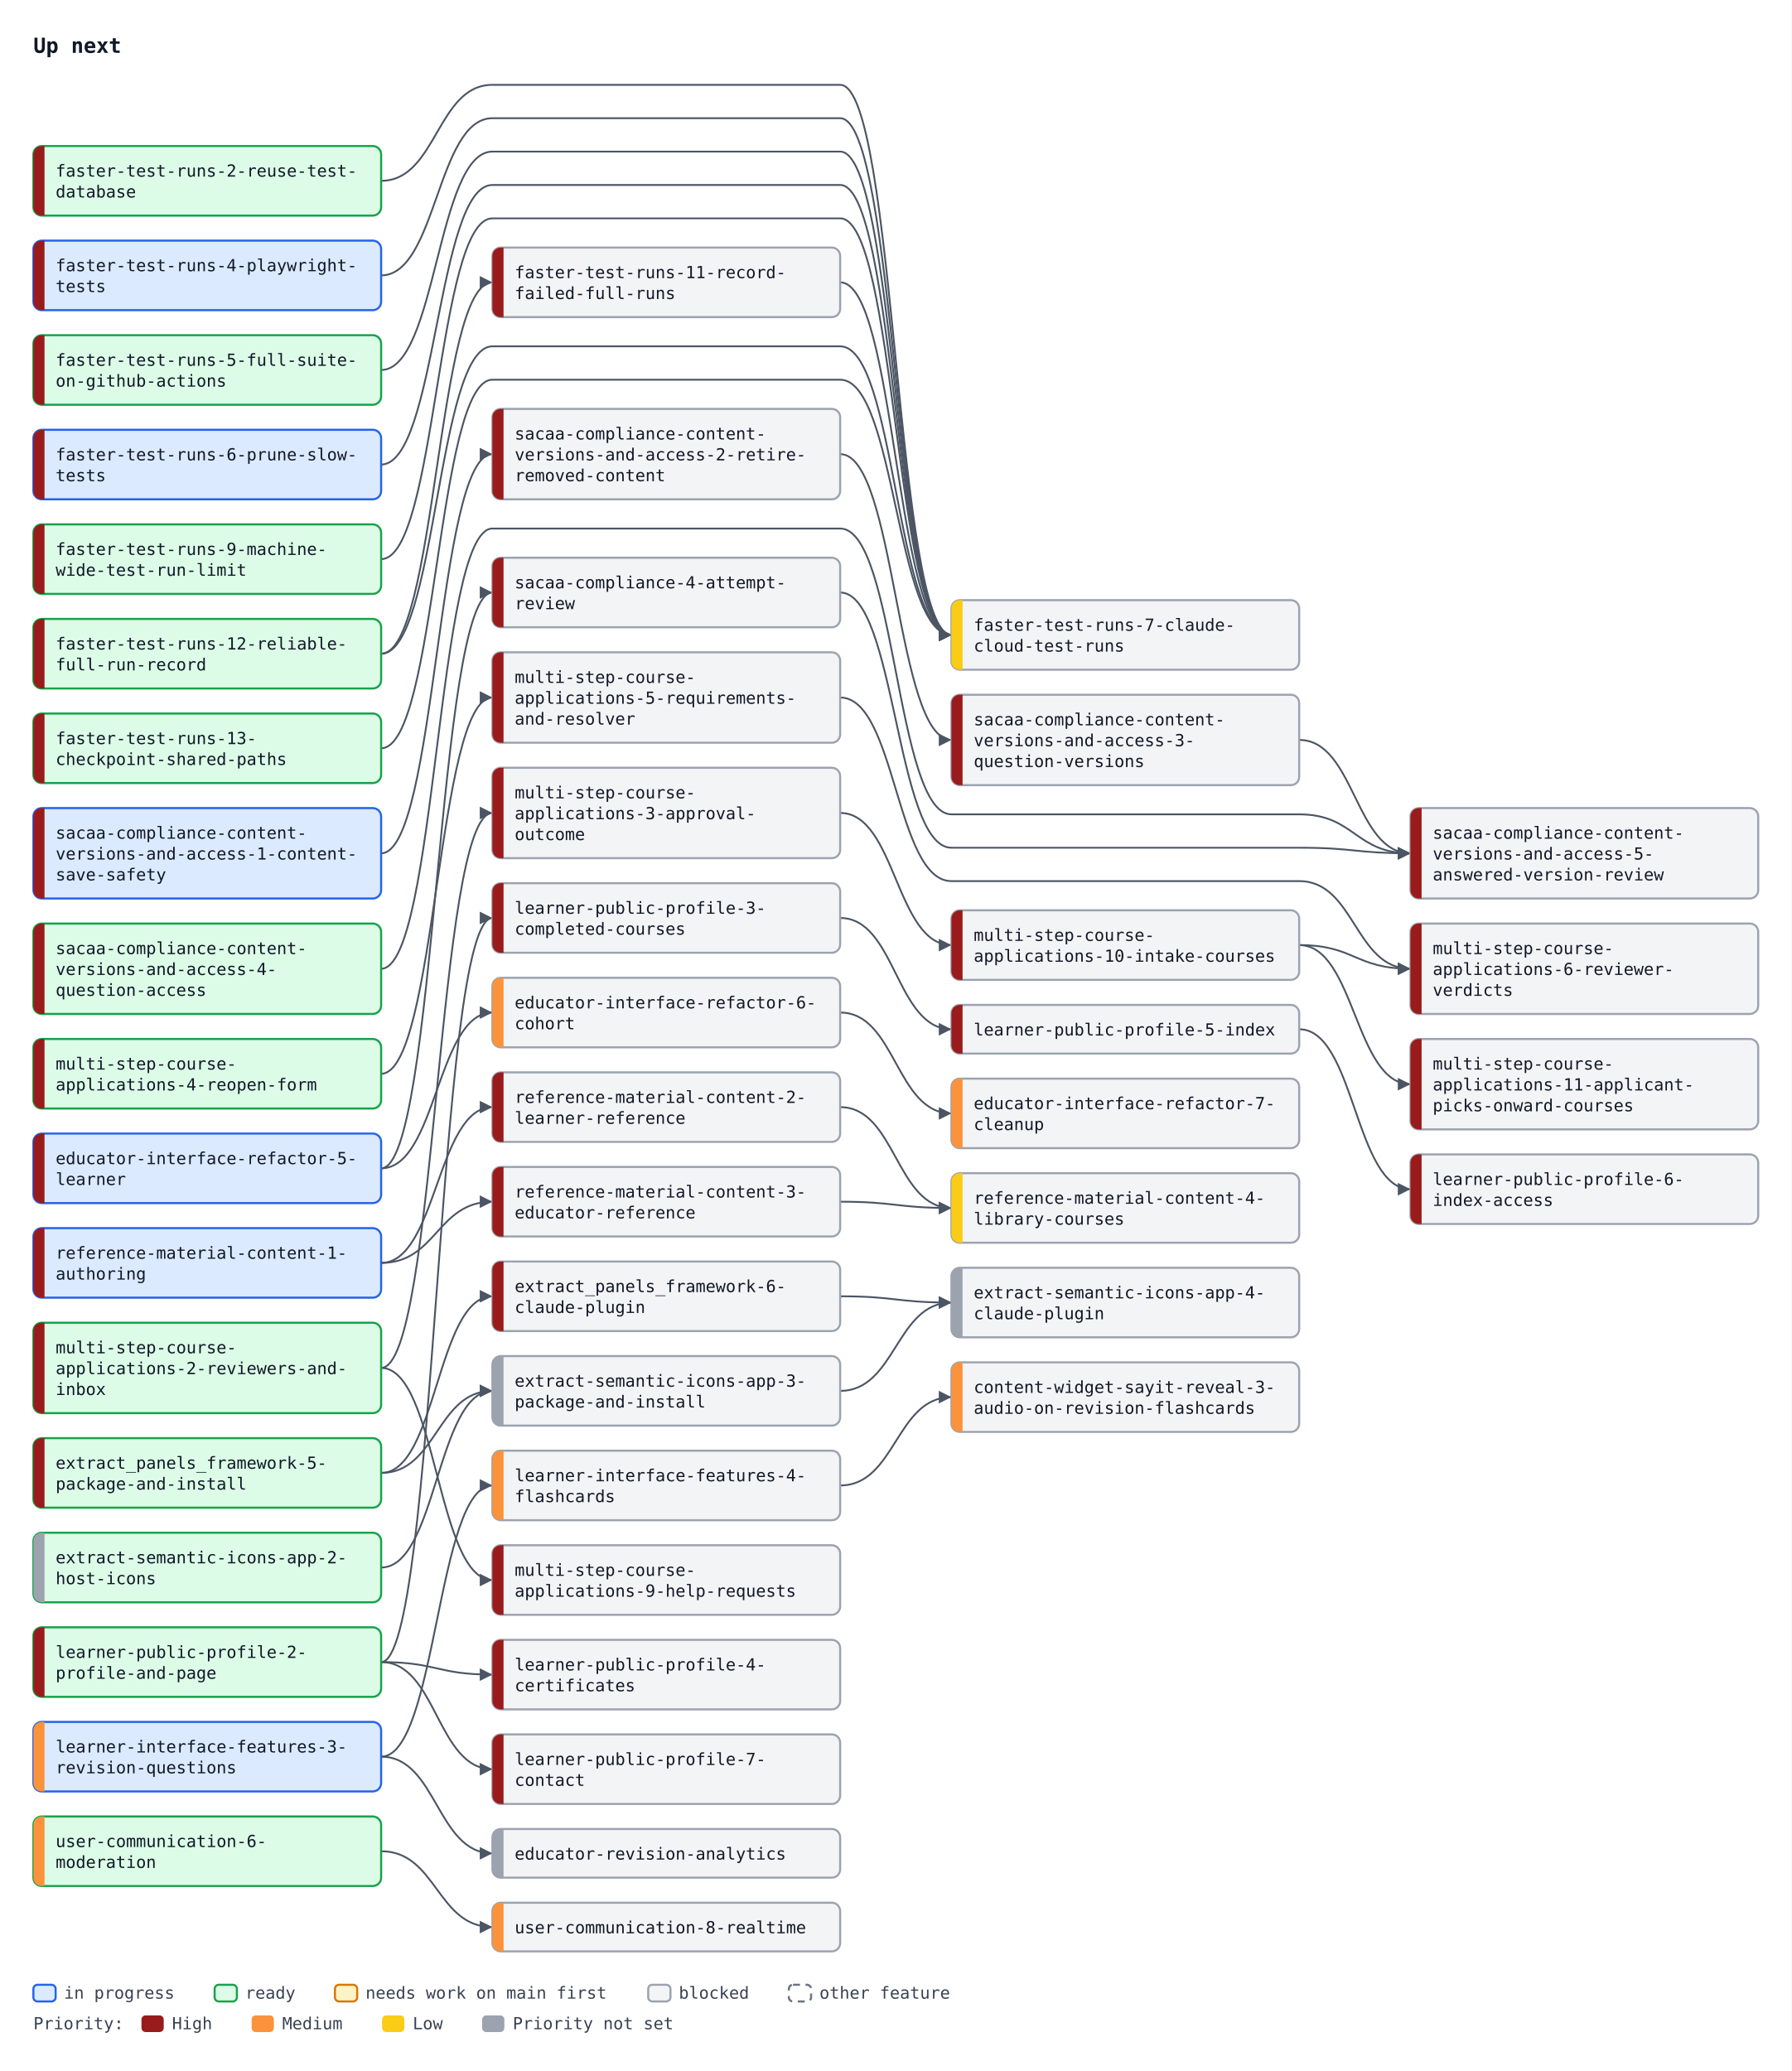
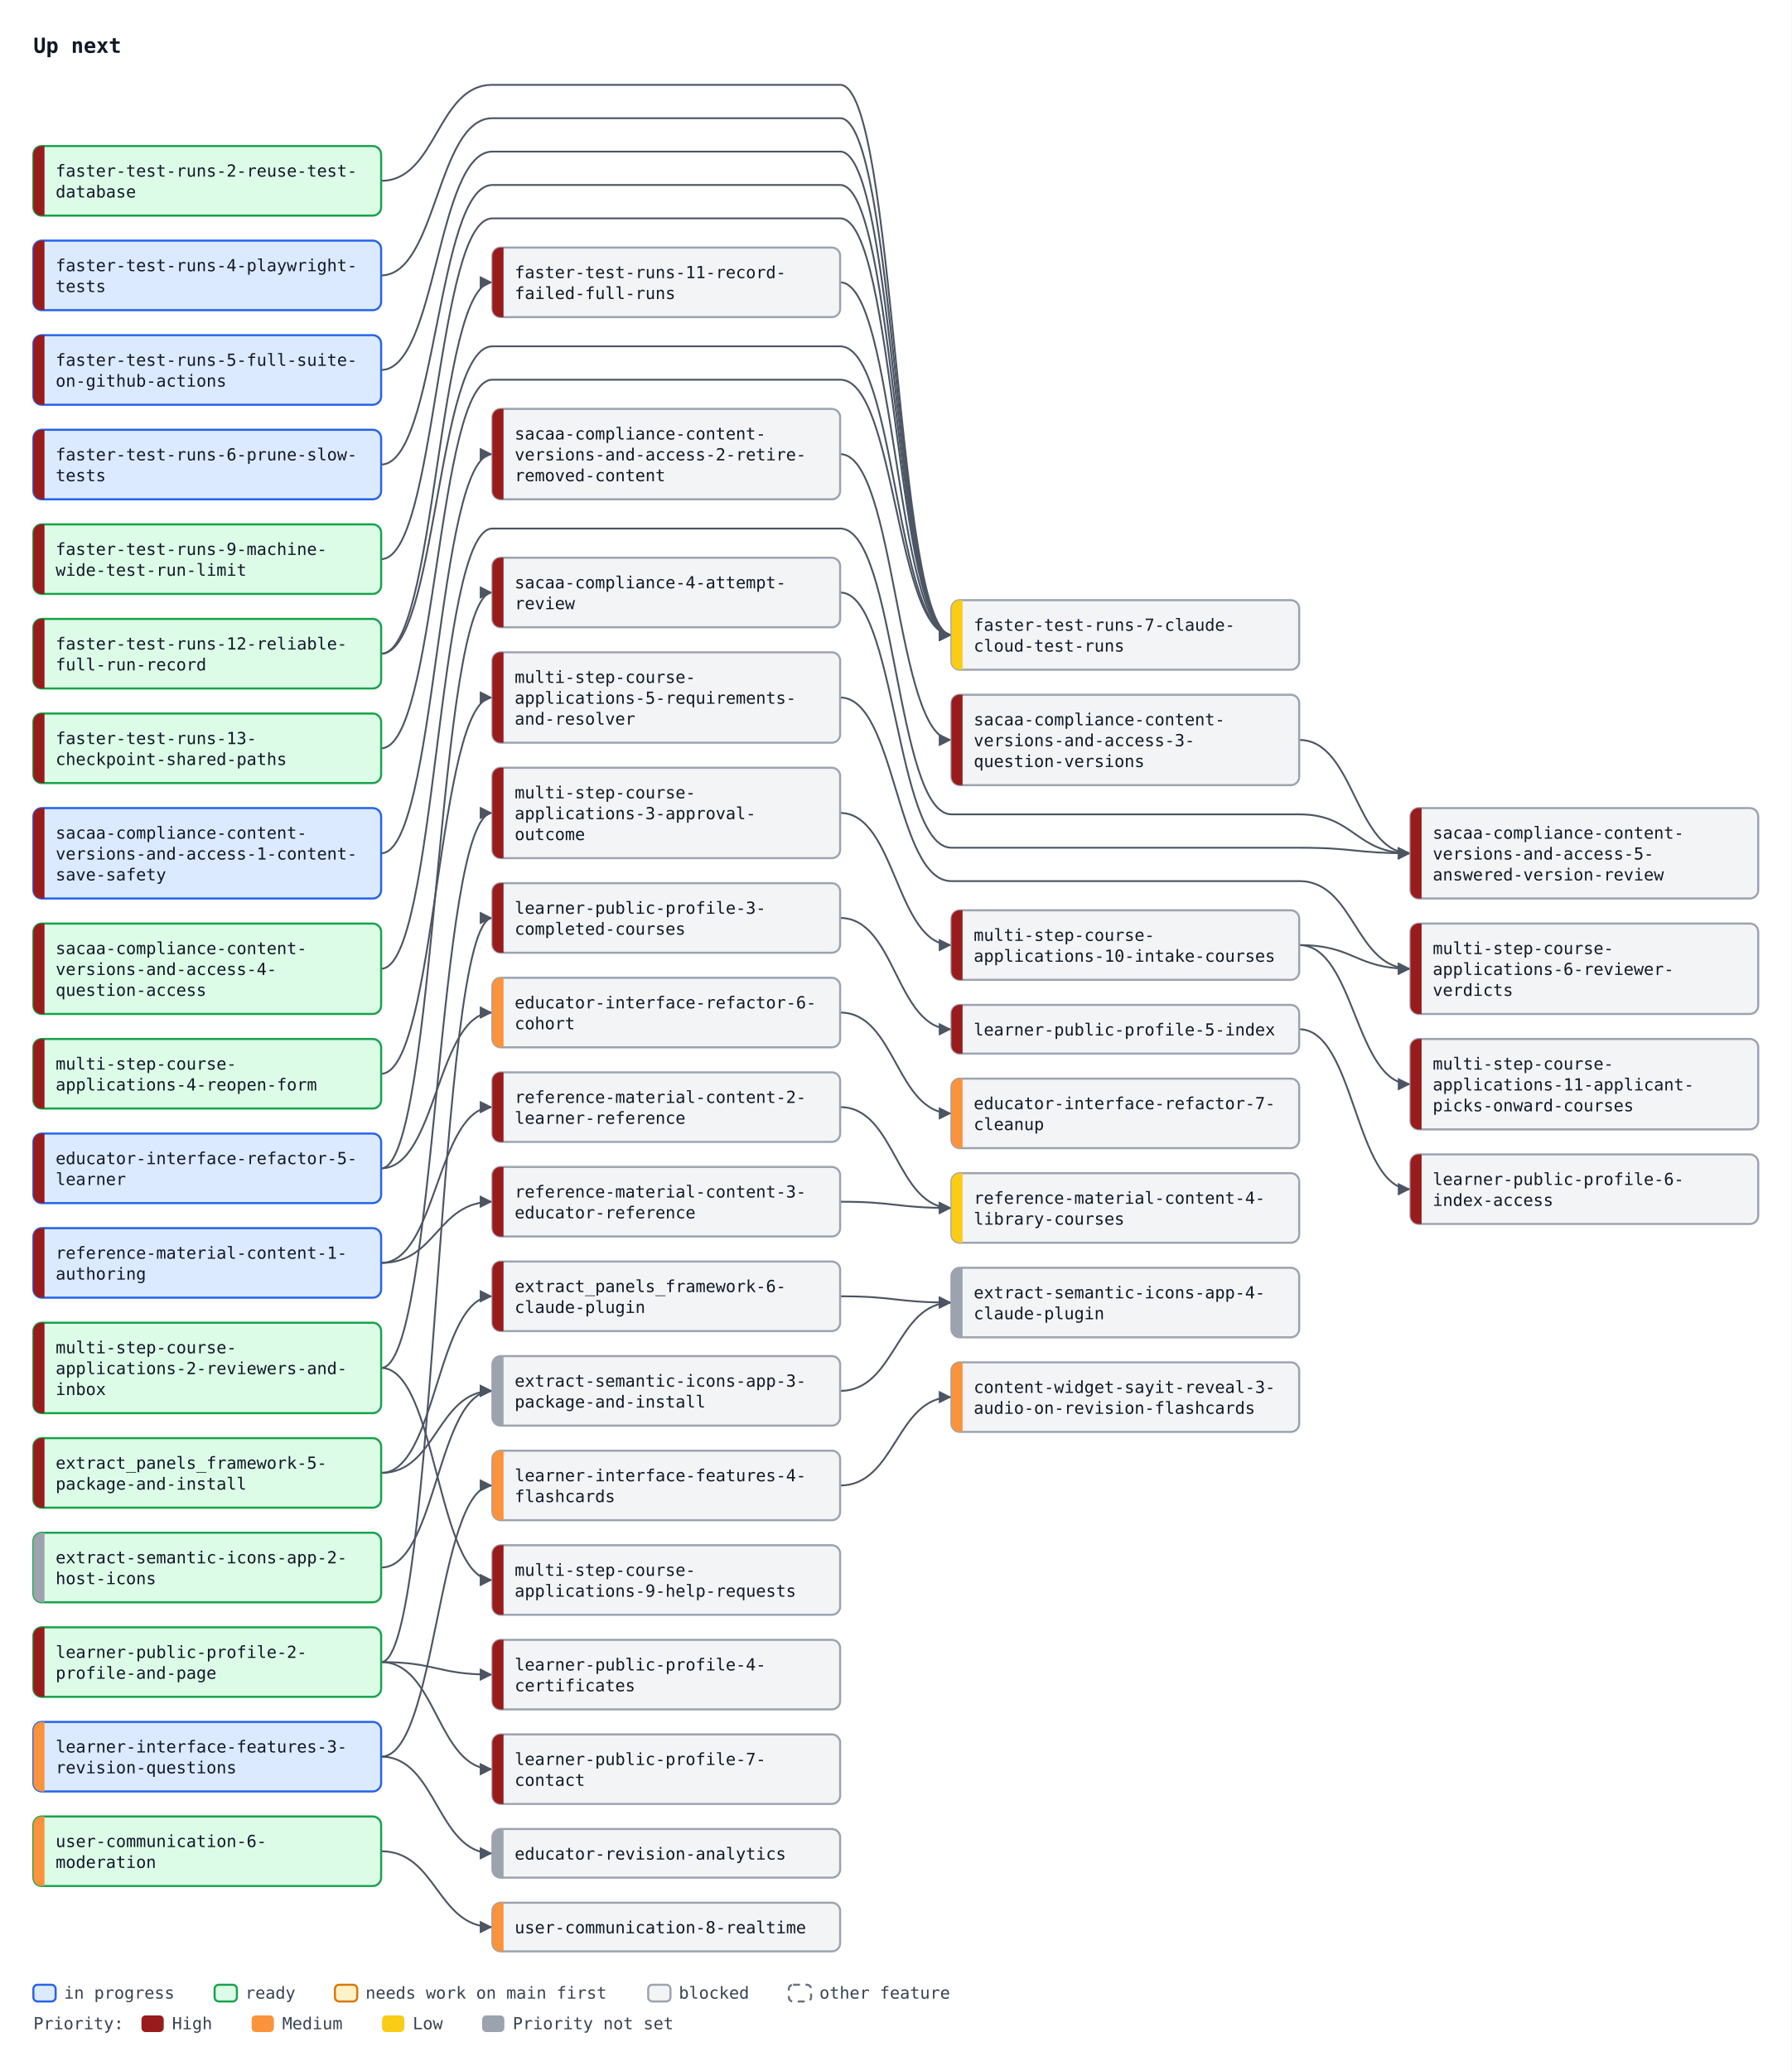
<svg xmlns="http://www.w3.org/2000/svg" width="1288" height="1489" viewBox="0 0 1288 1489" font-family="ui-monospace, SFMono-Regular, Menlo, Consolas, monospace" font-size="12">
  <defs>
    <marker id="arrow" viewBox="0 0 10 10" refX="10" refY="5" markerWidth="7" markerHeight="7" orient="auto-start-reverse">
      <path d="M0,0 L10,5 L0,10 z" fill="#4b5563" />
    </marker>
  </defs>
  <rect width="1288" height="1489" fill="#ffffff" />
  <text x="24" y="38" font-size="15" font-weight="bold" fill="#111827">Up next</text>
  <path d="M274.0,130.0 C314.0,130.0 314.0,61.0 354.0,61.0 L604.0,61.0 C644.0,61.0 644.0,456.5 684.0,456.5" fill="none" stroke="#4b5563" stroke-width="1.3" marker-end="url(#arrow)" />
  <path d="M274.0,198.0 C314.0,198.0 314.0,85.0 354.0,85.0 L604.0,85.0 C644.0,85.0 644.0,456.5 684.0,456.5" fill="none" stroke="#4b5563" stroke-width="1.3" marker-end="url(#arrow)" />
  <path d="M274.0,266.0 C314.0,266.0 314.0,109.0 354.0,109.0 L604.0,109.0 C644.0,109.0 644.0,456.5 684.0,456.5" fill="none" stroke="#4b5563" stroke-width="1.3" marker-end="url(#arrow)" />
  <path d="M274.0,334.0 C314.0,334.0 314.0,133.0 354.0,133.0 L604.0,133.0 C644.0,133.0 644.0,456.5 684.0,456.5" fill="none" stroke="#4b5563" stroke-width="1.3" marker-end="url(#arrow)" />
  <path d="M274.0,402.0 C314.0,402.0 314.0,157.0 354.0,157.0 L604.0,157.0 C644.0,157.0 644.0,456.5 684.0,456.5" fill="none" stroke="#4b5563" stroke-width="1.3" marker-end="url(#arrow)" />
  <path d="M604.0,203.0 C644.0,203.0 644.0,456.5 684.0,456.5" fill="none" stroke="#4b5563" stroke-width="1.3" marker-end="url(#arrow)" />
  <path d="M274.0,470.0 C314.0,470.0 314.0,249.0 354.0,249.0 L604.0,249.0 C644.0,249.0 644.0,456.5 684.0,456.5" fill="none" stroke="#4b5563" stroke-width="1.3" marker-end="url(#arrow)" />
  <path d="M274.0,538.0 C314.0,538.0 314.0,273.0 354.0,273.0 L604.0,273.0 C644.0,273.0 644.0,456.5 684.0,456.5" fill="none" stroke="#4b5563" stroke-width="1.3" marker-end="url(#arrow)" />
  <path d="M274.0,470.0 C314.0,470.0 314.0,203.0 354.0,203.0" fill="none" stroke="#4b5563" stroke-width="1.3" marker-end="url(#arrow)" />
  <path d="M274.0,840.0 C314.0,840.0 314.0,728.0 354.0,728.0" fill="none" stroke="#4b5563" stroke-width="1.3" marker-end="url(#arrow)" />
  <path d="M604.0,728.0 C644.0,728.0 644.0,800.5 684.0,800.5" fill="none" stroke="#4b5563" stroke-width="1.3" marker-end="url(#arrow)" />
  <path d="M274.0,840.0 C314.0,840.0 314.0,426.0 354.0,426.0" fill="none" stroke="#4b5563" stroke-width="1.3" marker-end="url(#arrow)" />
  <path d="M274.0,613.5 C314.0,613.5 314.0,326.5 354.0,326.5" fill="none" stroke="#4b5563" stroke-width="1.3" marker-end="url(#arrow)" />
  <path d="M604.0,326.5 C644.0,326.5 644.0,532.0 684.0,532.0" fill="none" stroke="#4b5563" stroke-width="1.3" marker-end="url(#arrow)" />
  <path d="M604.0,426.0 C644.0,426.0 644.0,609.5 684.0,609.5 L934.0,609.5 C974.0,609.5 974.0,613.5 1014.0,613.5" fill="none" stroke="#4b5563" stroke-width="1.3" marker-end="url(#arrow)" />
  <path d="M934.0,532.0 C974.0,532.0 974.0,613.5 1014.0,613.5" fill="none" stroke="#4b5563" stroke-width="1.3" marker-end="url(#arrow)" />
  <path d="M274.0,696.5 C314.0,696.5 314.0,380.0 354.0,380.0 L604.0,380.0 C644.0,380.0 644.0,585.5 684.0,585.5 L934.0,585.5 C974.0,585.5 974.0,613.5 1014.0,613.5" fill="none" stroke="#4b5563" stroke-width="1.3" marker-end="url(#arrow)" />
  <path d="M274.0,1059.0 C314.0,1059.0 314.0,932.0 354.0,932.0" fill="none" stroke="#4b5563" stroke-width="1.3" marker-end="url(#arrow)" />
  <path d="M274.0,908.0 C314.0,908.0 314.0,796.0 354.0,796.0" fill="none" stroke="#4b5563" stroke-width="1.3" marker-end="url(#arrow)" />
  <path d="M274.0,908.0 C314.0,908.0 314.0,864.0 354.0,864.0" fill="none" stroke="#4b5563" stroke-width="1.3" marker-end="url(#arrow)" />
  <path d="M604.0,796.0 C644.0,796.0 644.0,868.5 684.0,868.5" fill="none" stroke="#4b5563" stroke-width="1.3" marker-end="url(#arrow)" />
  <path d="M604.0,864.0 C644.0,864.0 644.0,868.5 684.0,868.5" fill="none" stroke="#4b5563" stroke-width="1.3" marker-end="url(#arrow)" />
  <path d="M274.0,1195.0 C314.0,1195.0 314.0,660.0 354.0,660.0" fill="none" stroke="#4b5563" stroke-width="1.3" marker-end="url(#arrow)" />
  <path d="M274.0,1195.0 C314.0,1195.0 314.0,1204.0 354.0,1204.0" fill="none" stroke="#4b5563" stroke-width="1.3" marker-end="url(#arrow)" />
  <path d="M604.0,660.0 C644.0,660.0 644.0,740.0 684.0,740.0" fill="none" stroke="#4b5563" stroke-width="1.3" marker-end="url(#arrow)" />
  <path d="M934.0,740.0 C974.0,740.0 974.0,855.0 1014.0,855.0" fill="none" stroke="#4b5563" stroke-width="1.3" marker-end="url(#arrow)" />
  <path d="M274.0,1195.0 C314.0,1195.0 314.0,1272.0 354.0,1272.0" fill="none" stroke="#4b5563" stroke-width="1.3" marker-end="url(#arrow)" />
  <path d="M274.0,983.5 C314.0,983.5 314.0,584.5 354.0,584.5" fill="none" stroke="#4b5563" stroke-width="1.3" marker-end="url(#arrow)" />
  <path d="M274.0,772.0 C314.0,772.0 314.0,501.5 354.0,501.5" fill="none" stroke="#4b5563" stroke-width="1.3" marker-end="url(#arrow)" />
  <path d="M604.0,501.5 C644.0,501.5 644.0,633.5 684.0,633.5 L934.0,633.5 C974.0,633.5 974.0,696.5 1014.0,696.5" fill="none" stroke="#4b5563" stroke-width="1.3" marker-end="url(#arrow)" />
  <path d="M934.0,679.5 C974.0,679.5 974.0,696.5 1014.0,696.5" fill="none" stroke="#4b5563" stroke-width="1.3" marker-end="url(#arrow)" />
  <path d="M274.0,983.5 C314.0,983.5 314.0,1136.0 354.0,1136.0" fill="none" stroke="#4b5563" stroke-width="1.3" marker-end="url(#arrow)" />
  <path d="M604.0,584.5 C644.0,584.5 644.0,679.5 684.0,679.5" fill="none" stroke="#4b5563" stroke-width="1.3" marker-end="url(#arrow)" />
  <path d="M934.0,679.5 C974.0,679.5 974.0,779.5 1014.0,779.5" fill="none" stroke="#4b5563" stroke-width="1.3" marker-end="url(#arrow)" />
  <path d="M274.0,1263.0 C314.0,1263.0 314.0,1068.0 354.0,1068.0" fill="none" stroke="#4b5563" stroke-width="1.3" marker-end="url(#arrow)" />
  <path d="M274.0,1263.0 C314.0,1263.0 314.0,1332.5 354.0,1332.5" fill="none" stroke="#4b5563" stroke-width="1.3" marker-end="url(#arrow)" />
  <path d="M604.0,1068.0 C644.0,1068.0 644.0,1004.5 684.0,1004.5" fill="none" stroke="#4b5563" stroke-width="1.3" marker-end="url(#arrow)" />
  <path d="M274.0,1331.0 C314.0,1331.0 314.0,1385.5 354.0,1385.5" fill="none" stroke="#4b5563" stroke-width="1.3" marker-end="url(#arrow)" />
  <path d="M274.0,1127.0 C314.0,1127.0 314.0,1000.0 354.0,1000.0" fill="none" stroke="#4b5563" stroke-width="1.3" marker-end="url(#arrow)" />
  <path d="M274.0,1059.0 C314.0,1059.0 314.0,1000.0 354.0,1000.0" fill="none" stroke="#4b5563" stroke-width="1.3" marker-end="url(#arrow)" />
  <path d="M604.0,1000.0 C644.0,1000.0 644.0,936.5 684.0,936.5" fill="none" stroke="#4b5563" stroke-width="1.3" marker-end="url(#arrow)" />
  <path d="M604.0,932.0 C644.0,932.0 644.0,936.5 684.0,936.5" fill="none" stroke="#4b5563" stroke-width="1.3" marker-end="url(#arrow)" />
  <rect x="24.0" y="105.0" width="250" height="50" rx="6" fill="#dcfce7" stroke="#16a34a" stroke-width="1.5" />
  <path d="M32.0,105.0 H30.0 A6,6 0 0 0 24.0,111.0 V149.0 A6,6 0 0 0 30.0,155.0 H32.0 Z" fill="#991b1b" />
  <text x="40.0" y="127.0" fill="#111827">faster-test-runs-2-reuse-test-</text>
  <text x="40.0" y="142.0" fill="#111827">database</text>
  <rect x="24.0" y="173.0" width="250" height="50" rx="6" fill="#dbeafe" stroke="#2563eb" stroke-width="1.5" />
  <path d="M32.0,173.0 H30.0 A6,6 0 0 0 24.0,179.0 V217.0 A6,6 0 0 0 30.0,223.0 H32.0 Z" fill="#991b1b" />
  <text x="40.0" y="195.0" fill="#111827">faster-test-runs-4-playwright-</text>
  <text x="40.0" y="210.0" fill="#111827">tests</text>
-   <rect x="24.0" y="241.0" width="250" height="50" rx="6" fill="#dcfce7" stroke="#16a34a" stroke-width="1.5" />
+   <rect x="24.0" y="241.0" width="250" height="50" rx="6" fill="#dbeafe" stroke="#2563eb" stroke-width="1.5" />
  <path d="M32.0,241.0 H30.0 A6,6 0 0 0 24.0,247.0 V285.0 A6,6 0 0 0 30.0,291.0 H32.0 Z" fill="#991b1b" />
  <text x="40.0" y="263.0" fill="#111827">faster-test-runs-5-full-suite-</text>
  <text x="40.0" y="278.0" fill="#111827">on-github-actions</text>
  <rect x="24.0" y="309.0" width="250" height="50" rx="6" fill="#dbeafe" stroke="#2563eb" stroke-width="1.5" />
  <path d="M32.0,309.0 H30.0 A6,6 0 0 0 24.0,315.0 V353.0 A6,6 0 0 0 30.0,359.0 H32.0 Z" fill="#991b1b" />
  <text x="40.0" y="331.0" fill="#111827">faster-test-runs-6-prune-slow-</text>
  <text x="40.0" y="346.0" fill="#111827">tests</text>
  <rect x="684.0" y="431.5" width="250" height="50" rx="6" fill="#f3f4f6" stroke="#9ca3af" stroke-width="1.5" />
  <path d="M692.0,431.5 H690.0 A6,6 0 0 0 684.0,437.5 V475.5 A6,6 0 0 0 690.0,481.5 H692.0 Z" fill="#facc15" />
  <text x="700.0" y="453.5" fill="#111827">faster-test-runs-7-claude-</text>
  <text x="700.0" y="468.5" fill="#111827">cloud-test-runs</text>
  <rect x="24.0" y="377.0" width="250" height="50" rx="6" fill="#dcfce7" stroke="#16a34a" stroke-width="1.5" />
  <path d="M32.0,377.0 H30.0 A6,6 0 0 0 24.0,383.0 V421.0 A6,6 0 0 0 30.0,427.0 H32.0 Z" fill="#991b1b" />
  <text x="40.0" y="399.0" fill="#111827">faster-test-runs-9-machine-</text>
  <text x="40.0" y="414.0" fill="#111827">wide-test-run-limit</text>
  <rect x="354.0" y="178.0" width="250" height="50" rx="6" fill="#f3f4f6" stroke="#9ca3af" stroke-width="1.5" />
  <path d="M362.0,178.0 H360.0 A6,6 0 0 0 354.0,184.0 V222.0 A6,6 0 0 0 360.0,228.0 H362.0 Z" fill="#991b1b" />
  <text x="370.0" y="200.0" fill="#111827">faster-test-runs-11-record-</text>
  <text x="370.0" y="215.0" fill="#111827">failed-full-runs</text>
  <rect x="24.0" y="445.0" width="250" height="50" rx="6" fill="#dcfce7" stroke="#16a34a" stroke-width="1.5" />
  <path d="M32.0,445.0 H30.0 A6,6 0 0 0 24.0,451.0 V489.0 A6,6 0 0 0 30.0,495.0 H32.0 Z" fill="#991b1b" />
  <text x="40.0" y="467.0" fill="#111827">faster-test-runs-12-reliable-</text>
  <text x="40.0" y="482.0" fill="#111827">full-run-record</text>
  <rect x="24.0" y="513.0" width="250" height="50" rx="6" fill="#dcfce7" stroke="#16a34a" stroke-width="1.5" />
  <path d="M32.0,513.0 H30.0 A6,6 0 0 0 24.0,519.0 V557.0 A6,6 0 0 0 30.0,563.0 H32.0 Z" fill="#991b1b" />
  <text x="40.0" y="535.0" fill="#111827">faster-test-runs-13-</text>
  <text x="40.0" y="550.0" fill="#111827">checkpoint-shared-paths</text>
  <rect x="24.0" y="815.0" width="250" height="50" rx="6" fill="#dbeafe" stroke="#2563eb" stroke-width="1.5" />
  <path d="M32.0,815.0 H30.0 A6,6 0 0 0 24.0,821.0 V859.0 A6,6 0 0 0 30.0,865.0 H32.0 Z" fill="#991b1b" />
  <text x="40.0" y="837.0" fill="#111827">educator-interface-refactor-5-</text>
  <text x="40.0" y="852.0" fill="#111827">learner</text>
  <rect x="354.0" y="703.0" width="250" height="50" rx="6" fill="#f3f4f6" stroke="#9ca3af" stroke-width="1.5" />
  <path d="M362.0,703.0 H360.0 A6,6 0 0 0 354.0,709.0 V747.0 A6,6 0 0 0 360.0,753.0 H362.0 Z" fill="#fb923c" />
  <text x="370.0" y="725.0" fill="#111827">educator-interface-refactor-6-</text>
  <text x="370.0" y="740.0" fill="#111827">cohort</text>
  <rect x="684.0" y="775.5" width="250" height="50" rx="6" fill="#f3f4f6" stroke="#9ca3af" stroke-width="1.5" />
  <path d="M692.0,775.5 H690.0 A6,6 0 0 0 684.0,781.5 V819.5 A6,6 0 0 0 690.0,825.5 H692.0 Z" fill="#fb923c" />
  <text x="700.0" y="797.5" fill="#111827">educator-interface-refactor-7-</text>
  <text x="700.0" y="812.5" fill="#111827">cleanup</text>
  <rect x="354.0" y="401.0" width="250" height="50" rx="6" fill="#f3f4f6" stroke="#9ca3af" stroke-width="1.5" />
  <path d="M362.0,401.0 H360.0 A6,6 0 0 0 354.0,407.0 V445.0 A6,6 0 0 0 360.0,451.0 H362.0 Z" fill="#991b1b" />
  <text x="370.0" y="423.0" fill="#111827">sacaa-compliance-4-attempt-</text>
  <text x="370.0" y="438.0" fill="#111827">review</text>
  <rect x="24.0" y="581.0" width="250" height="65" rx="6" fill="#dbeafe" stroke="#2563eb" stroke-width="1.5" />
  <path d="M32.0,581.0 H30.0 A6,6 0 0 0 24.0,587.0 V640.0 A6,6 0 0 0 30.0,646.0 H32.0 Z" fill="#991b1b" />
  <text x="40.0" y="603.0" fill="#111827">sacaa-compliance-content-</text>
  <text x="40.0" y="618.0" fill="#111827">versions-and-access-1-content-</text>
  <text x="40.0" y="633.0" fill="#111827">save-safety</text>
  <rect x="354.0" y="294.0" width="250" height="65" rx="6" fill="#f3f4f6" stroke="#9ca3af" stroke-width="1.5" />
  <path d="M362.0,294.0 H360.0 A6,6 0 0 0 354.0,300.0 V353.0 A6,6 0 0 0 360.0,359.0 H362.0 Z" fill="#991b1b" />
  <text x="370.0" y="316.0" fill="#111827">sacaa-compliance-content-</text>
  <text x="370.0" y="331.0" fill="#111827">versions-and-access-2-retire-</text>
  <text x="370.0" y="346.0" fill="#111827">removed-content</text>
  <rect x="684.0" y="499.5" width="250" height="65" rx="6" fill="#f3f4f6" stroke="#9ca3af" stroke-width="1.5" />
  <path d="M692.0,499.5 H690.0 A6,6 0 0 0 684.0,505.5 V558.5 A6,6 0 0 0 690.0,564.5 H692.0 Z" fill="#991b1b" />
  <text x="700.0" y="521.5" fill="#111827">sacaa-compliance-content-</text>
  <text x="700.0" y="536.5" fill="#111827">versions-and-access-3-</text>
  <text x="700.0" y="551.5" fill="#111827">question-versions</text>
  <rect x="24.0" y="664.0" width="250" height="65" rx="6" fill="#dcfce7" stroke="#16a34a" stroke-width="1.5" />
  <path d="M32.0,664.0 H30.0 A6,6 0 0 0 24.0,670.0 V723.0 A6,6 0 0 0 30.0,729.0 H32.0 Z" fill="#991b1b" />
  <text x="40.0" y="686.0" fill="#111827">sacaa-compliance-content-</text>
  <text x="40.0" y="701.0" fill="#111827">versions-and-access-4-</text>
  <text x="40.0" y="716.0" fill="#111827">question-access</text>
  <rect x="1014.0" y="581.0" width="250" height="65" rx="6" fill="#f3f4f6" stroke="#9ca3af" stroke-width="1.5" />
  <path d="M1022.0,581.0 H1020.0 A6,6 0 0 0 1014.0,587.0 V640.0 A6,6 0 0 0 1020.0,646.0 H1022.0 Z" fill="#991b1b" />
  <text x="1030.0" y="603.0" fill="#111827">sacaa-compliance-content-</text>
  <text x="1030.0" y="618.0" fill="#111827">versions-and-access-5-</text>
  <text x="1030.0" y="633.0" fill="#111827">answered-version-review</text>
  <rect x="24.0" y="1034.0" width="250" height="50" rx="6" fill="#dcfce7" stroke="#16a34a" stroke-width="1.5" />
  <path d="M32.0,1034.0 H30.0 A6,6 0 0 0 24.0,1040.0 V1078.0 A6,6 0 0 0 30.0,1084.0 H32.0 Z" fill="#991b1b" />
  <text x="40.0" y="1056.0" fill="#111827">extract_panels_framework-5-</text>
  <text x="40.0" y="1071.0" fill="#111827">package-and-install</text>
  <rect x="354.0" y="907.0" width="250" height="50" rx="6" fill="#f3f4f6" stroke="#9ca3af" stroke-width="1.5" />
  <path d="M362.0,907.0 H360.0 A6,6 0 0 0 354.0,913.0 V951.0 A6,6 0 0 0 360.0,957.0 H362.0 Z" fill="#991b1b" />
  <text x="370.0" y="929.0" fill="#111827">extract_panels_framework-6-</text>
  <text x="370.0" y="944.0" fill="#111827">claude-plugin</text>
  <rect x="24.0" y="883.0" width="250" height="50" rx="6" fill="#dbeafe" stroke="#2563eb" stroke-width="1.5" />
  <path d="M32.0,883.0 H30.0 A6,6 0 0 0 24.0,889.0 V927.0 A6,6 0 0 0 30.0,933.0 H32.0 Z" fill="#991b1b" />
  <text x="40.0" y="905.0" fill="#111827">reference-material-content-1-</text>
  <text x="40.0" y="920.0" fill="#111827">authoring</text>
  <rect x="354.0" y="771.0" width="250" height="50" rx="6" fill="#f3f4f6" stroke="#9ca3af" stroke-width="1.5" />
  <path d="M362.0,771.0 H360.0 A6,6 0 0 0 354.0,777.0 V815.0 A6,6 0 0 0 360.0,821.0 H362.0 Z" fill="#991b1b" />
  <text x="370.0" y="793.0" fill="#111827">reference-material-content-2-</text>
  <text x="370.0" y="808.0" fill="#111827">learner-reference</text>
  <rect x="354.0" y="839.0" width="250" height="50" rx="6" fill="#f3f4f6" stroke="#9ca3af" stroke-width="1.5" />
  <path d="M362.0,839.0 H360.0 A6,6 0 0 0 354.0,845.0 V883.0 A6,6 0 0 0 360.0,889.0 H362.0 Z" fill="#991b1b" />
  <text x="370.0" y="861.0" fill="#111827">reference-material-content-3-</text>
  <text x="370.0" y="876.0" fill="#111827">educator-reference</text>
  <rect x="684.0" y="843.5" width="250" height="50" rx="6" fill="#f3f4f6" stroke="#9ca3af" stroke-width="1.5" />
  <path d="M692.0,843.5 H690.0 A6,6 0 0 0 684.0,849.5 V887.5 A6,6 0 0 0 690.0,893.5 H692.0 Z" fill="#facc15" />
  <text x="700.0" y="865.5" fill="#111827">reference-material-content-4-</text>
  <text x="700.0" y="880.5" fill="#111827">library-courses</text>
  <rect x="24.0" y="1170.0" width="250" height="50" rx="6" fill="#dcfce7" stroke="#16a34a" stroke-width="1.5" />
  <path d="M32.0,1170.0 H30.0 A6,6 0 0 0 24.0,1176.0 V1214.0 A6,6 0 0 0 30.0,1220.0 H32.0 Z" fill="#991b1b" />
  <text x="40.0" y="1192.0" fill="#111827">learner-public-profile-2-</text>
  <text x="40.0" y="1207.0" fill="#111827">profile-and-page</text>
  <rect x="354.0" y="635.0" width="250" height="50" rx="6" fill="#f3f4f6" stroke="#9ca3af" stroke-width="1.5" />
  <path d="M362.0,635.0 H360.0 A6,6 0 0 0 354.0,641.0 V679.0 A6,6 0 0 0 360.0,685.0 H362.0 Z" fill="#991b1b" />
  <text x="370.0" y="657.0" fill="#111827">learner-public-profile-3-</text>
  <text x="370.0" y="672.0" fill="#111827">completed-courses</text>
  <rect x="354.0" y="1179.0" width="250" height="50" rx="6" fill="#f3f4f6" stroke="#9ca3af" stroke-width="1.5" />
  <path d="M362.0,1179.0 H360.0 A6,6 0 0 0 354.0,1185.0 V1223.0 A6,6 0 0 0 360.0,1229.0 H362.0 Z" fill="#991b1b" />
  <text x="370.0" y="1201.0" fill="#111827">learner-public-profile-4-</text>
  <text x="370.0" y="1216.0" fill="#111827">certificates</text>
  <rect x="684.0" y="722.5" width="250" height="35" rx="6" fill="#f3f4f6" stroke="#9ca3af" stroke-width="1.5" />
  <path d="M692.0,722.5 H690.0 A6,6 0 0 0 684.0,728.5 V751.5 A6,6 0 0 0 690.0,757.5 H692.0 Z" fill="#991b1b" />
  <text x="700.0" y="744.5" fill="#111827">learner-public-profile-5-index</text>
  <rect x="1014.0" y="830.0" width="250" height="50" rx="6" fill="#f3f4f6" stroke="#9ca3af" stroke-width="1.5" />
  <path d="M1022.0,830.0 H1020.0 A6,6 0 0 0 1014.0,836.0 V874.0 A6,6 0 0 0 1020.0,880.0 H1022.0 Z" fill="#991b1b" />
  <text x="1030.0" y="852.0" fill="#111827">learner-public-profile-6-</text>
  <text x="1030.0" y="867.0" fill="#111827">index-access</text>
  <rect x="354.0" y="1247.0" width="250" height="50" rx="6" fill="#f3f4f6" stroke="#9ca3af" stroke-width="1.5" />
  <path d="M362.0,1247.0 H360.0 A6,6 0 0 0 354.0,1253.0 V1291.0 A6,6 0 0 0 360.0,1297.0 H362.0 Z" fill="#991b1b" />
  <text x="370.0" y="1269.0" fill="#111827">learner-public-profile-7-</text>
  <text x="370.0" y="1284.0" fill="#111827">contact</text>
  <rect x="24.0" y="951.0" width="250" height="65" rx="6" fill="#dcfce7" stroke="#16a34a" stroke-width="1.5" />
  <path d="M32.0,951.0 H30.0 A6,6 0 0 0 24.0,957.0 V1010.0 A6,6 0 0 0 30.0,1016.0 H32.0 Z" fill="#991b1b" />
  <text x="40.0" y="973.0" fill="#111827">multi-step-course-</text>
  <text x="40.0" y="988.0" fill="#111827">applications-2-reviewers-and-</text>
  <text x="40.0" y="1003.0" fill="#111827">inbox</text>
  <rect x="354.0" y="552.0" width="250" height="65" rx="6" fill="#f3f4f6" stroke="#9ca3af" stroke-width="1.5" />
  <path d="M362.0,552.0 H360.0 A6,6 0 0 0 354.0,558.0 V611.0 A6,6 0 0 0 360.0,617.0 H362.0 Z" fill="#991b1b" />
  <text x="370.0" y="574.0" fill="#111827">multi-step-course-</text>
  <text x="370.0" y="589.0" fill="#111827">applications-3-approval-</text>
  <text x="370.0" y="604.0" fill="#111827">outcome</text>
  <rect x="24.0" y="747.0" width="250" height="50" rx="6" fill="#dcfce7" stroke="#16a34a" stroke-width="1.5" />
  <path d="M32.0,747.0 H30.0 A6,6 0 0 0 24.0,753.0 V791.0 A6,6 0 0 0 30.0,797.0 H32.0 Z" fill="#991b1b" />
  <text x="40.0" y="769.0" fill="#111827">multi-step-course-</text>
  <text x="40.0" y="784.0" fill="#111827">applications-4-reopen-form</text>
  <rect x="354.0" y="469.0" width="250" height="65" rx="6" fill="#f3f4f6" stroke="#9ca3af" stroke-width="1.5" />
  <path d="M362.0,469.0 H360.0 A6,6 0 0 0 354.0,475.0 V528.0 A6,6 0 0 0 360.0,534.0 H362.0 Z" fill="#991b1b" />
  <text x="370.0" y="491.0" fill="#111827">multi-step-course-</text>
  <text x="370.0" y="506.0" fill="#111827">applications-5-requirements-</text>
  <text x="370.0" y="521.0" fill="#111827">and-resolver</text>
  <rect x="1014.0" y="664.0" width="250" height="65" rx="6" fill="#f3f4f6" stroke="#9ca3af" stroke-width="1.5" />
  <path d="M1022.0,664.0 H1020.0 A6,6 0 0 0 1014.0,670.0 V723.0 A6,6 0 0 0 1020.0,729.0 H1022.0 Z" fill="#991b1b" />
  <text x="1030.0" y="686.0" fill="#111827">multi-step-course-</text>
  <text x="1030.0" y="701.0" fill="#111827">applications-6-reviewer-</text>
  <text x="1030.0" y="716.0" fill="#111827">verdicts</text>
  <rect x="354.0" y="1111.0" width="250" height="50" rx="6" fill="#f3f4f6" stroke="#9ca3af" stroke-width="1.5" />
  <path d="M362.0,1111.0 H360.0 A6,6 0 0 0 354.0,1117.0 V1155.0 A6,6 0 0 0 360.0,1161.0 H362.0 Z" fill="#991b1b" />
  <text x="370.0" y="1133.0" fill="#111827">multi-step-course-</text>
  <text x="370.0" y="1148.0" fill="#111827">applications-9-help-requests</text>
  <rect x="684.0" y="654.5" width="250" height="50" rx="6" fill="#f3f4f6" stroke="#9ca3af" stroke-width="1.5" />
  <path d="M692.0,654.5 H690.0 A6,6 0 0 0 684.0,660.5 V698.5 A6,6 0 0 0 690.0,704.5 H692.0 Z" fill="#991b1b" />
  <text x="700.0" y="676.5" fill="#111827">multi-step-course-</text>
  <text x="700.0" y="691.5" fill="#111827">applications-10-intake-courses</text>
  <rect x="1014.0" y="747.0" width="250" height="65" rx="6" fill="#f3f4f6" stroke="#9ca3af" stroke-width="1.5" />
  <path d="M1022.0,747.0 H1020.0 A6,6 0 0 0 1014.0,753.0 V806.0 A6,6 0 0 0 1020.0,812.0 H1022.0 Z" fill="#991b1b" />
  <text x="1030.0" y="769.0" fill="#111827">multi-step-course-</text>
  <text x="1030.0" y="784.0" fill="#111827">applications-11-applicant-</text>
  <text x="1030.0" y="799.0" fill="#111827">picks-onward-courses</text>
  <rect x="24.0" y="1238.0" width="250" height="50" rx="6" fill="#dbeafe" stroke="#2563eb" stroke-width="1.5" />
  <path d="M32.0,1238.0 H30.0 A6,6 0 0 0 24.0,1244.0 V1282.0 A6,6 0 0 0 30.0,1288.0 H32.0 Z" fill="#fb923c" />
  <text x="40.0" y="1260.0" fill="#111827">learner-interface-features-3-</text>
  <text x="40.0" y="1275.0" fill="#111827">revision-questions</text>
  <rect x="354.0" y="1043.0" width="250" height="50" rx="6" fill="#f3f4f6" stroke="#9ca3af" stroke-width="1.5" />
  <path d="M362.0,1043.0 H360.0 A6,6 0 0 0 354.0,1049.0 V1087.0 A6,6 0 0 0 360.0,1093.0 H362.0 Z" fill="#fb923c" />
  <text x="370.0" y="1065.0" fill="#111827">learner-interface-features-4-</text>
  <text x="370.0" y="1080.0" fill="#111827">flashcards</text>
  <rect x="354.0" y="1315.0" width="250" height="35" rx="6" fill="#f3f4f6" stroke="#9ca3af" stroke-width="1.5" />
  <path d="M362.0,1315.0 H360.0 A6,6 0 0 0 354.0,1321.0 V1344.0 A6,6 0 0 0 360.0,1350.0 H362.0 Z" fill="#9ca3af" />
  <text x="370.0" y="1337.0" fill="#111827">educator-revision-analytics</text>
  <rect x="684.0" y="979.5" width="250" height="50" rx="6" fill="#f3f4f6" stroke="#9ca3af" stroke-width="1.5" />
  <path d="M692.0,979.5 H690.0 A6,6 0 0 0 684.0,985.5 V1023.5 A6,6 0 0 0 690.0,1029.5 H692.0 Z" fill="#fb923c" />
  <text x="700.0" y="1001.5" fill="#111827">content-widget-sayit-reveal-3-</text>
  <text x="700.0" y="1016.5" fill="#111827">audio-on-revision-flashcards</text>
  <rect x="24.0" y="1306.0" width="250" height="50" rx="6" fill="#dcfce7" stroke="#16a34a" stroke-width="1.5" />
  <path d="M32.0,1306.0 H30.0 A6,6 0 0 0 24.0,1312.0 V1350.0 A6,6 0 0 0 30.0,1356.0 H32.0 Z" fill="#fb923c" />
  <text x="40.0" y="1328.0" fill="#111827">user-communication-6-</text>
  <text x="40.0" y="1343.0" fill="#111827">moderation</text>
  <rect x="354.0" y="1368.0" width="250" height="35" rx="6" fill="#f3f4f6" stroke="#9ca3af" stroke-width="1.5" />
  <path d="M362.0,1368.0 H360.0 A6,6 0 0 0 354.0,1374.0 V1397.0 A6,6 0 0 0 360.0,1403.0 H362.0 Z" fill="#fb923c" />
  <text x="370.0" y="1390.0" fill="#111827">user-communication-8-realtime</text>
  <rect x="24.0" y="1102.0" width="250" height="50" rx="6" fill="#dcfce7" stroke="#16a34a" stroke-width="1.5" />
  <path d="M32.0,1102.0 H30.0 A6,6 0 0 0 24.0,1108.0 V1146.0 A6,6 0 0 0 30.0,1152.0 H32.0 Z" fill="#9ca3af" />
  <text x="40.0" y="1124.0" fill="#111827">extract-semantic-icons-app-2-</text>
  <text x="40.0" y="1139.0" fill="#111827">host-icons</text>
  <rect x="354.0" y="975.0" width="250" height="50" rx="6" fill="#f3f4f6" stroke="#9ca3af" stroke-width="1.5" />
  <path d="M362.0,975.0 H360.0 A6,6 0 0 0 354.0,981.0 V1019.0 A6,6 0 0 0 360.0,1025.0 H362.0 Z" fill="#9ca3af" />
  <text x="370.0" y="997.0" fill="#111827">extract-semantic-icons-app-3-</text>
  <text x="370.0" y="1012.0" fill="#111827">package-and-install</text>
  <rect x="684.0" y="911.5" width="250" height="50" rx="6" fill="#f3f4f6" stroke="#9ca3af" stroke-width="1.5" />
  <path d="M692.0,911.5 H690.0 A6,6 0 0 0 684.0,917.5 V955.5 A6,6 0 0 0 690.0,961.5 H692.0 Z" fill="#9ca3af" />
  <text x="700.0" y="933.5" fill="#111827">extract-semantic-icons-app-4-</text>
  <text x="700.0" y="948.5" fill="#111827">claude-plugin</text>
  <rect x="24.0" y="1427" width="16" height="12" rx="3" fill="#dbeafe" stroke="#2563eb" stroke-width="1.5" />
  <text x="46.0" y="1437" fill="#374151">in progress</text>
  <rect x="154.3" y="1427" width="16" height="12" rx="3" fill="#dcfce7" stroke="#16a34a" stroke-width="1.5" />
  <text x="176.3" y="1437" fill="#374151">ready</text>
  <rect x="240.8" y="1427" width="16" height="12" rx="3" fill="#fef3c7" stroke="#d97706" stroke-width="1.5" />
  <text x="262.8" y="1437" fill="#374151">needs work on main first</text>
  <rect x="466.0" y="1427" width="16" height="12" rx="3" fill="#f3f4f6" stroke="#9ca3af" stroke-width="1.5" />
  <text x="488.0" y="1437" fill="#374151">blocked</text>
  <rect x="567.1" y="1427" width="16" height="12" rx="3" fill="#ffffff" stroke="#6b7280" stroke-width="1.5" stroke-dasharray="5 4" />
  <text x="589.1" y="1437" fill="#374151">other feature</text>
  <text x="24" y="1459" fill="#374151">Priority:</text>
  <rect x="101.7" y="1449" width="16" height="12" rx="3" fill="#991b1b" />
  <text x="123.7" y="1459" fill="#374151">High</text>
  <rect x="180.9" y="1449" width="16" height="12" rx="3" fill="#fb923c" />
  <text x="202.9" y="1459" fill="#374151">Medium</text>
  <rect x="274.7" y="1449" width="16" height="12" rx="3" fill="#facc15" />
  <text x="296.7" y="1459" fill="#374151">Low</text>
  <rect x="346.6" y="1449" width="16" height="12" rx="3" fill="#9ca3af" />
  <text x="368.6" y="1459" fill="#374151">Priority not set</text>
</svg>
